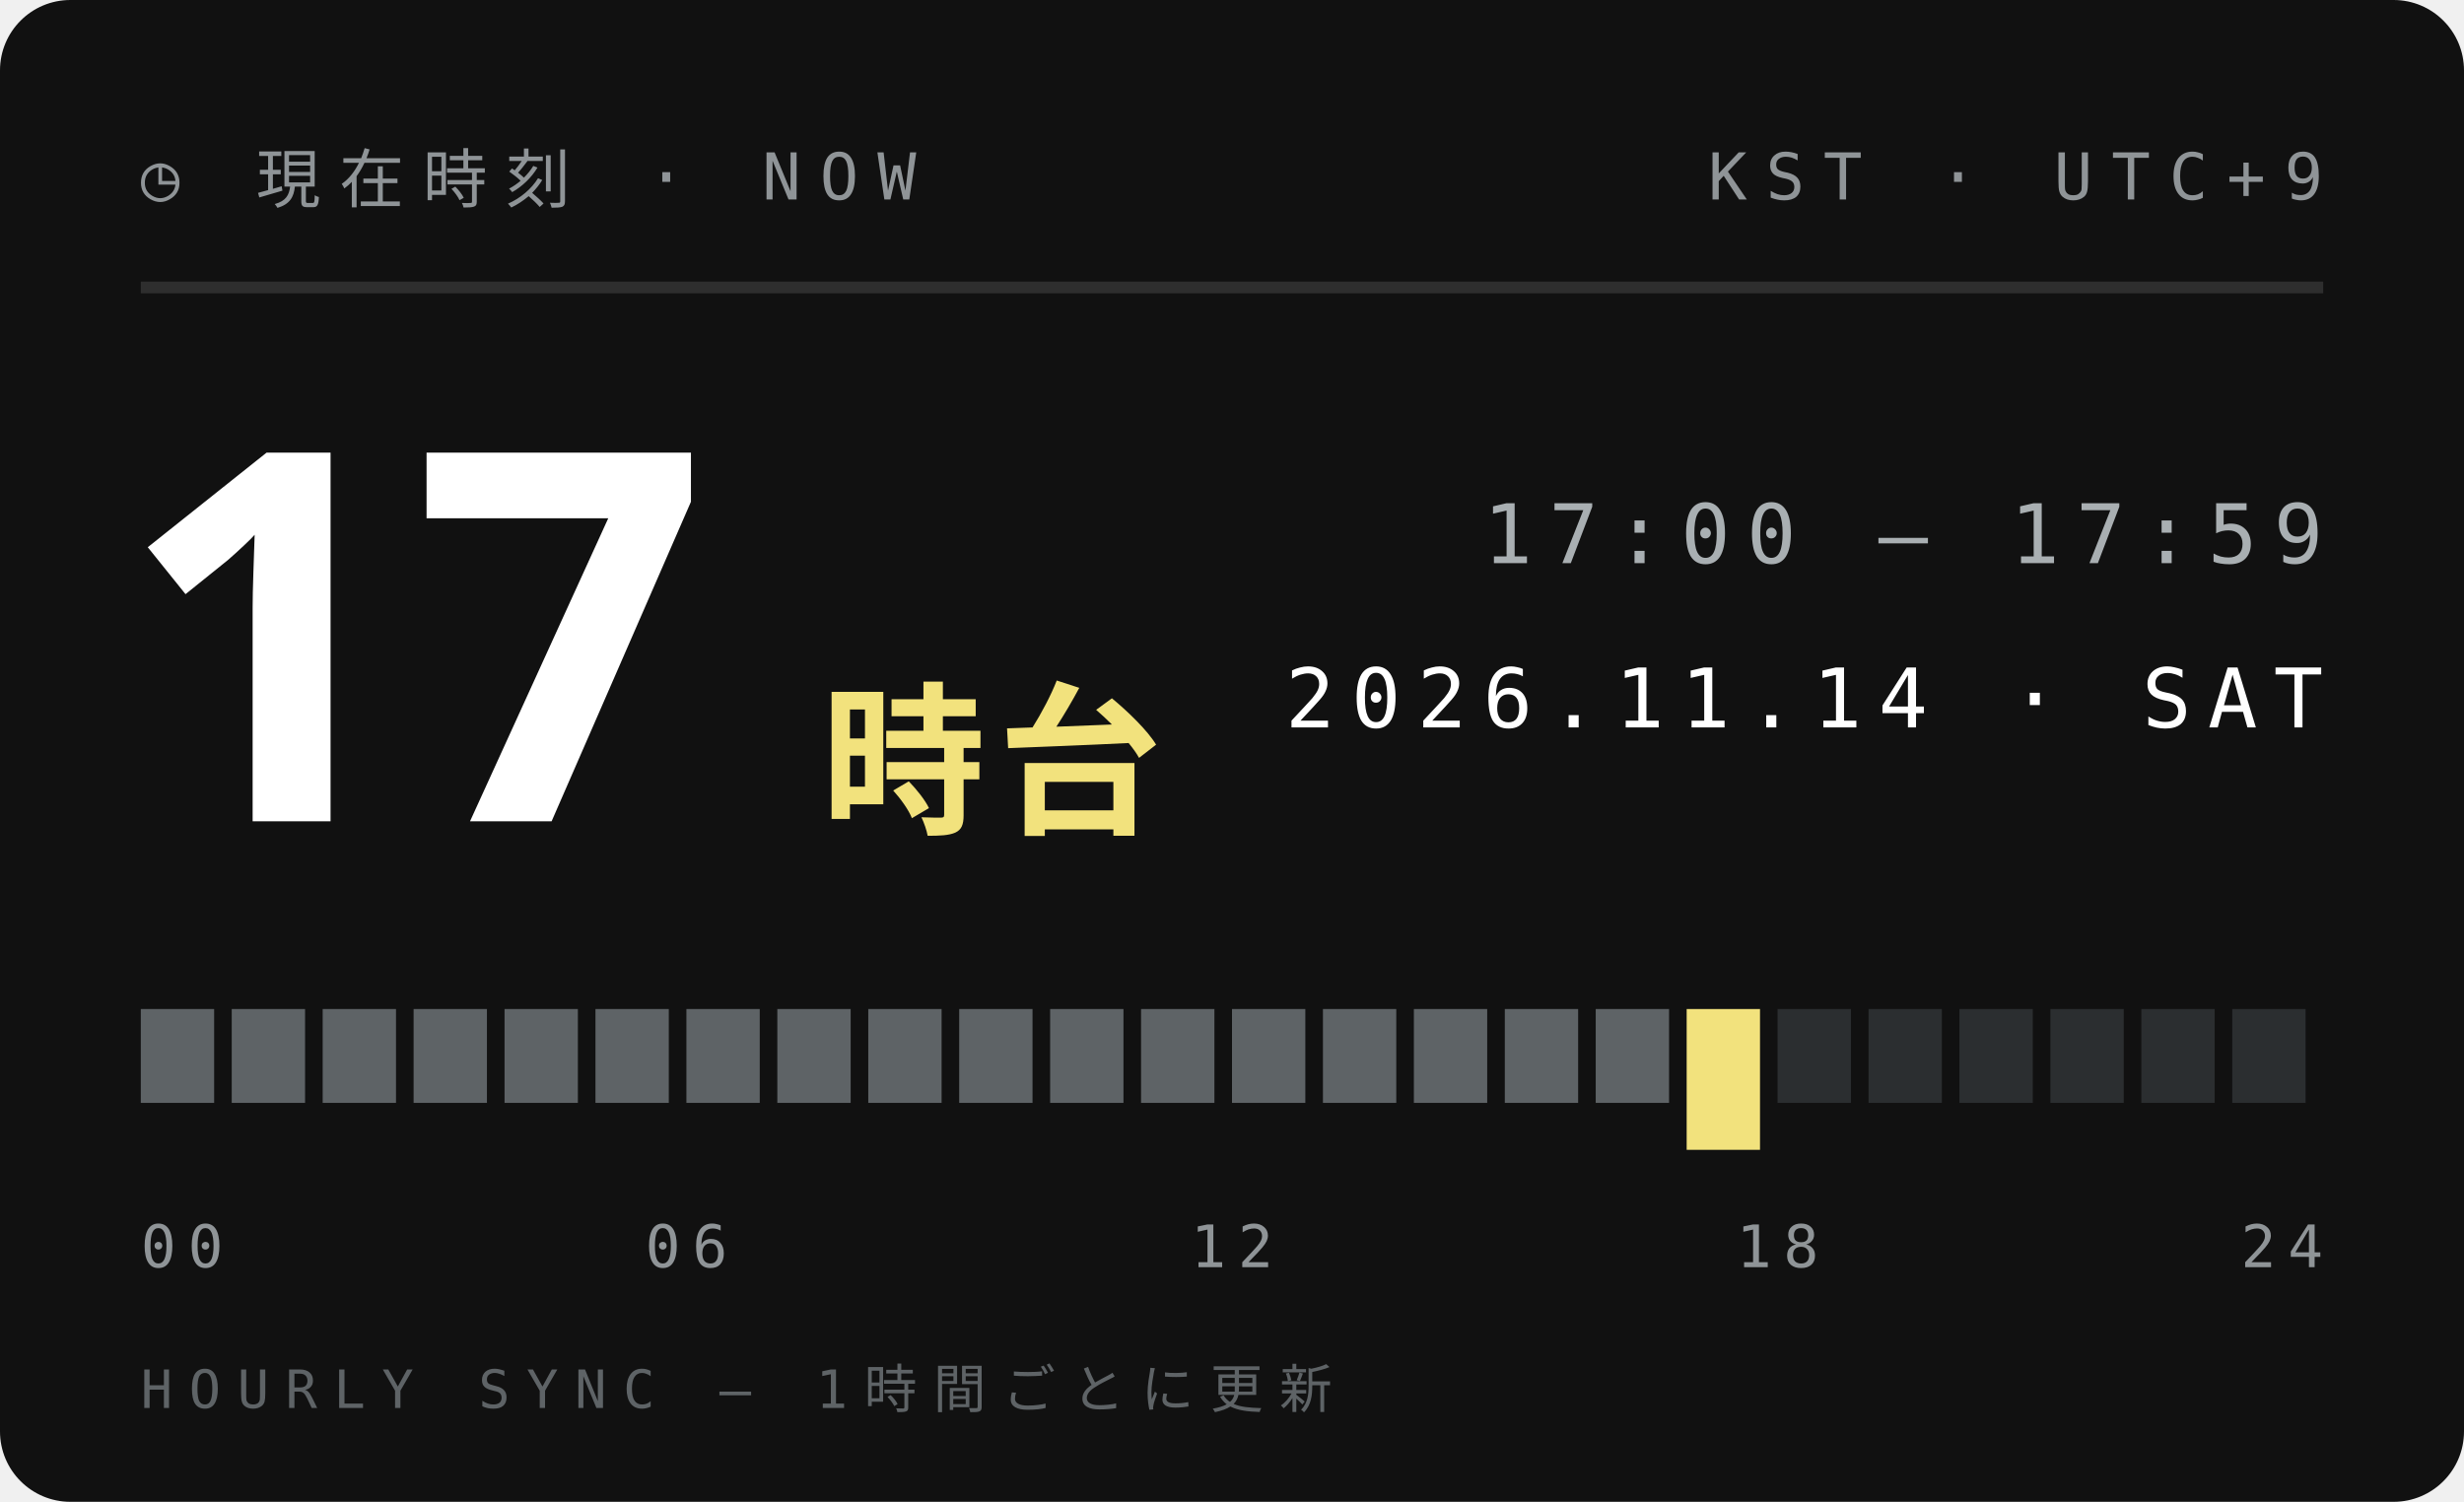
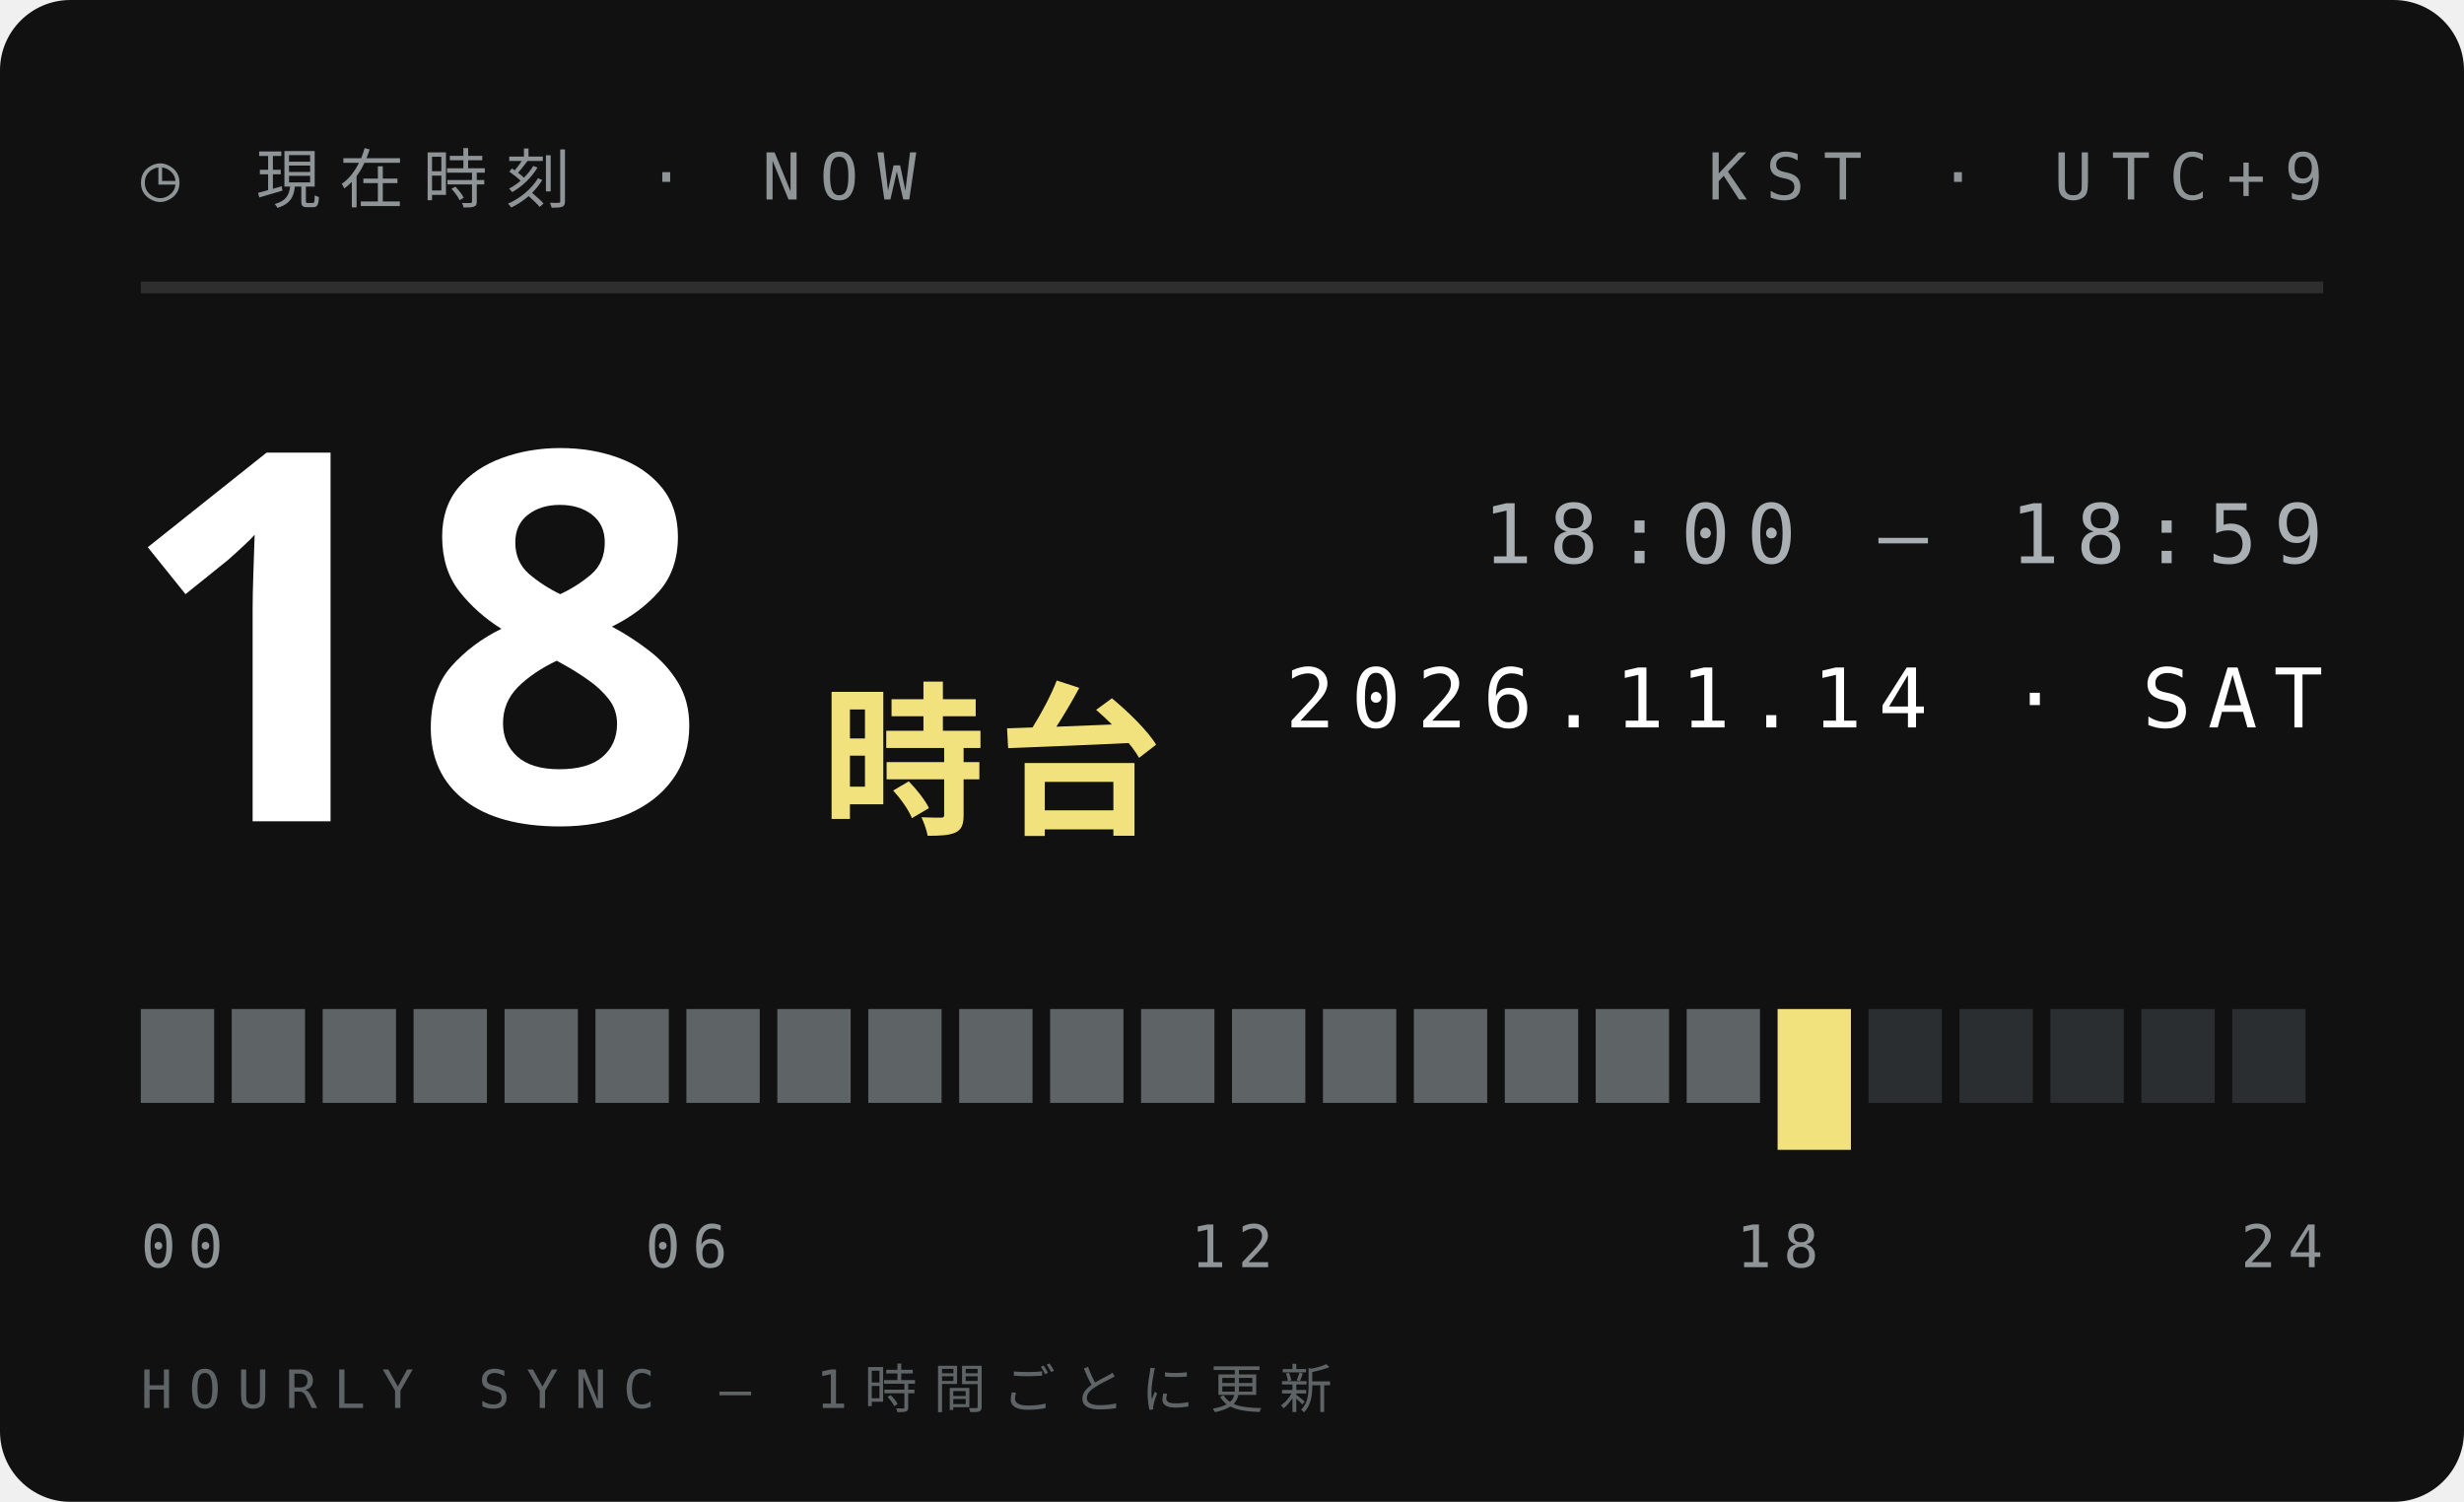
<svg xmlns="http://www.w3.org/2000/svg" width="210" height="128">
  <style>text{font:400 6.5px 'IBM Plex Mono',Menlo,monospace;letter-spacing:1.2px;fill:#5E6366}.s{font-size:5.5px}.v{font-weight:600;font-size:9px;fill:#111;letter-spacing:0}.b{font:900 20px 'Arial Black',sans-serif;fill:#111;letter-spacing:0}.j{font:800 11px 'Hiragino Sans','Noto Sans JP',sans-serif;fill:#111;letter-spacing:2px}</style>
  <rect width="210" height="128" rx="6" fill="#111" />
  <text x="12" y="17" style="font-size:5.5px;letter-spacing:1.6px;fill:#8F9497">◷ 現在時刻 · NOW</text>
  <text x="198" y="17" text-anchor="end" style="font-size:5.5px;letter-spacing:1.6px;fill:#8F9497">KST · UTC+9</text>
  <path d="M12 24.5H198" stroke="#ffffff1f" />
-   <text class="b" x="10" y="70" style="font-size:44px;fill:#fff">17</text>
+   <text class="b" x="10" y="70" style="font-size:44px;fill:#fff">18</text>
  <text class="j" x="70" y="70" style="font-size:14px;letter-spacing:1px;fill:#F2E27D">時台</text>
-   <text x="198" y="48" text-anchor="end" style="font-size:7px;letter-spacing:1.4px;fill:#A9AFB2">17:00 — 17:59</text>
+   <text x="198" y="48" text-anchor="end" style="font-size:7px;letter-spacing:1.4px;fill:#A9AFB2">18:00 — 18:59</text>
  <text x="198" y="62" text-anchor="end" style="font-size:7px;letter-spacing:1.4px;fill:#fff">2026.11.14 · SAT</text>
  <rect x="12.00" y="86" width="6.25" height="8" fill="#5E6366" />
  <rect x="19.75" y="86" width="6.25" height="8" fill="#5E6366" />
  <rect x="27.50" y="86" width="6.25" height="8" fill="#5E6366" />
  <rect x="35.25" y="86" width="6.25" height="8" fill="#5E6366" />
  <rect x="43.00" y="86" width="6.25" height="8" fill="#5E6366" />
  <rect x="50.75" y="86" width="6.25" height="8" fill="#5E6366" />
  <rect x="58.50" y="86" width="6.25" height="8" fill="#5E6366" />
  <rect x="66.25" y="86" width="6.25" height="8" fill="#5E6366" />
  <rect x="74.00" y="86" width="6.25" height="8" fill="#5E6366" />
  <rect x="81.75" y="86" width="6.25" height="8" fill="#5E6366" />
  <rect x="89.50" y="86" width="6.25" height="8" fill="#5E6366" />
  <rect x="97.25" y="86" width="6.25" height="8" fill="#5E6366" />
  <rect x="105.00" y="86" width="6.25" height="8" fill="#5E6366" />
  <rect x="112.75" y="86" width="6.25" height="8" fill="#5E6366" />
  <rect x="120.50" y="86" width="6.25" height="8" fill="#5E6366" />
  <rect x="128.25" y="86" width="6.25" height="8" fill="#5E6366" />
  <rect x="136.00" y="86" width="6.25" height="8" fill="#5E6366" />
-   <rect x="143.75" y="86" width="6.25" height="12" fill="#F2E27D" />
-   <rect x="151.50" y="86" width="6.25" height="8" fill="#2B2E30" />
+   <rect x="143.75" y="86" width="6.25" height="8" fill="#5E6366" />
+   <rect x="151.50" y="86" width="6.25" height="12" fill="#F2E27D" />
  <rect x="159.25" y="86" width="6.25" height="8" fill="#2B2E30" />
  <rect x="167.00" y="86" width="6.25" height="8" fill="#2B2E30" />
  <rect x="174.75" y="86" width="6.25" height="8" fill="#2B2E30" />
  <rect x="182.50" y="86" width="6.25" height="8" fill="#2B2E30" />
  <rect x="190.25" y="86" width="6.25" height="8" fill="#2B2E30" />
  <text x="12.0" y="108" text-anchor="start" style="font-size:5px;letter-spacing:1px;fill:#8F9497">00</text>
  <text x="58.5" y="108" text-anchor="middle" style="font-size:5px;letter-spacing:1px;fill:#8F9497">06</text>
  <text x="105.0" y="108" text-anchor="middle" style="font-size:5px;letter-spacing:1px;fill:#8F9497">12</text>
  <text x="151.5" y="108" text-anchor="middle" style="font-size:5px;letter-spacing:1px;fill:#8F9497">18</text>
  <text x="198.0" y="108" text-anchor="end" style="font-size:5px;letter-spacing:1px;fill:#8F9497">24</text>
  <text x="12" y="120" style="font-size:4.5px;letter-spacing:1.4px;fill:#5E6366">HOURLY SYNC — 1時間ごとに更新</text>
</svg>
